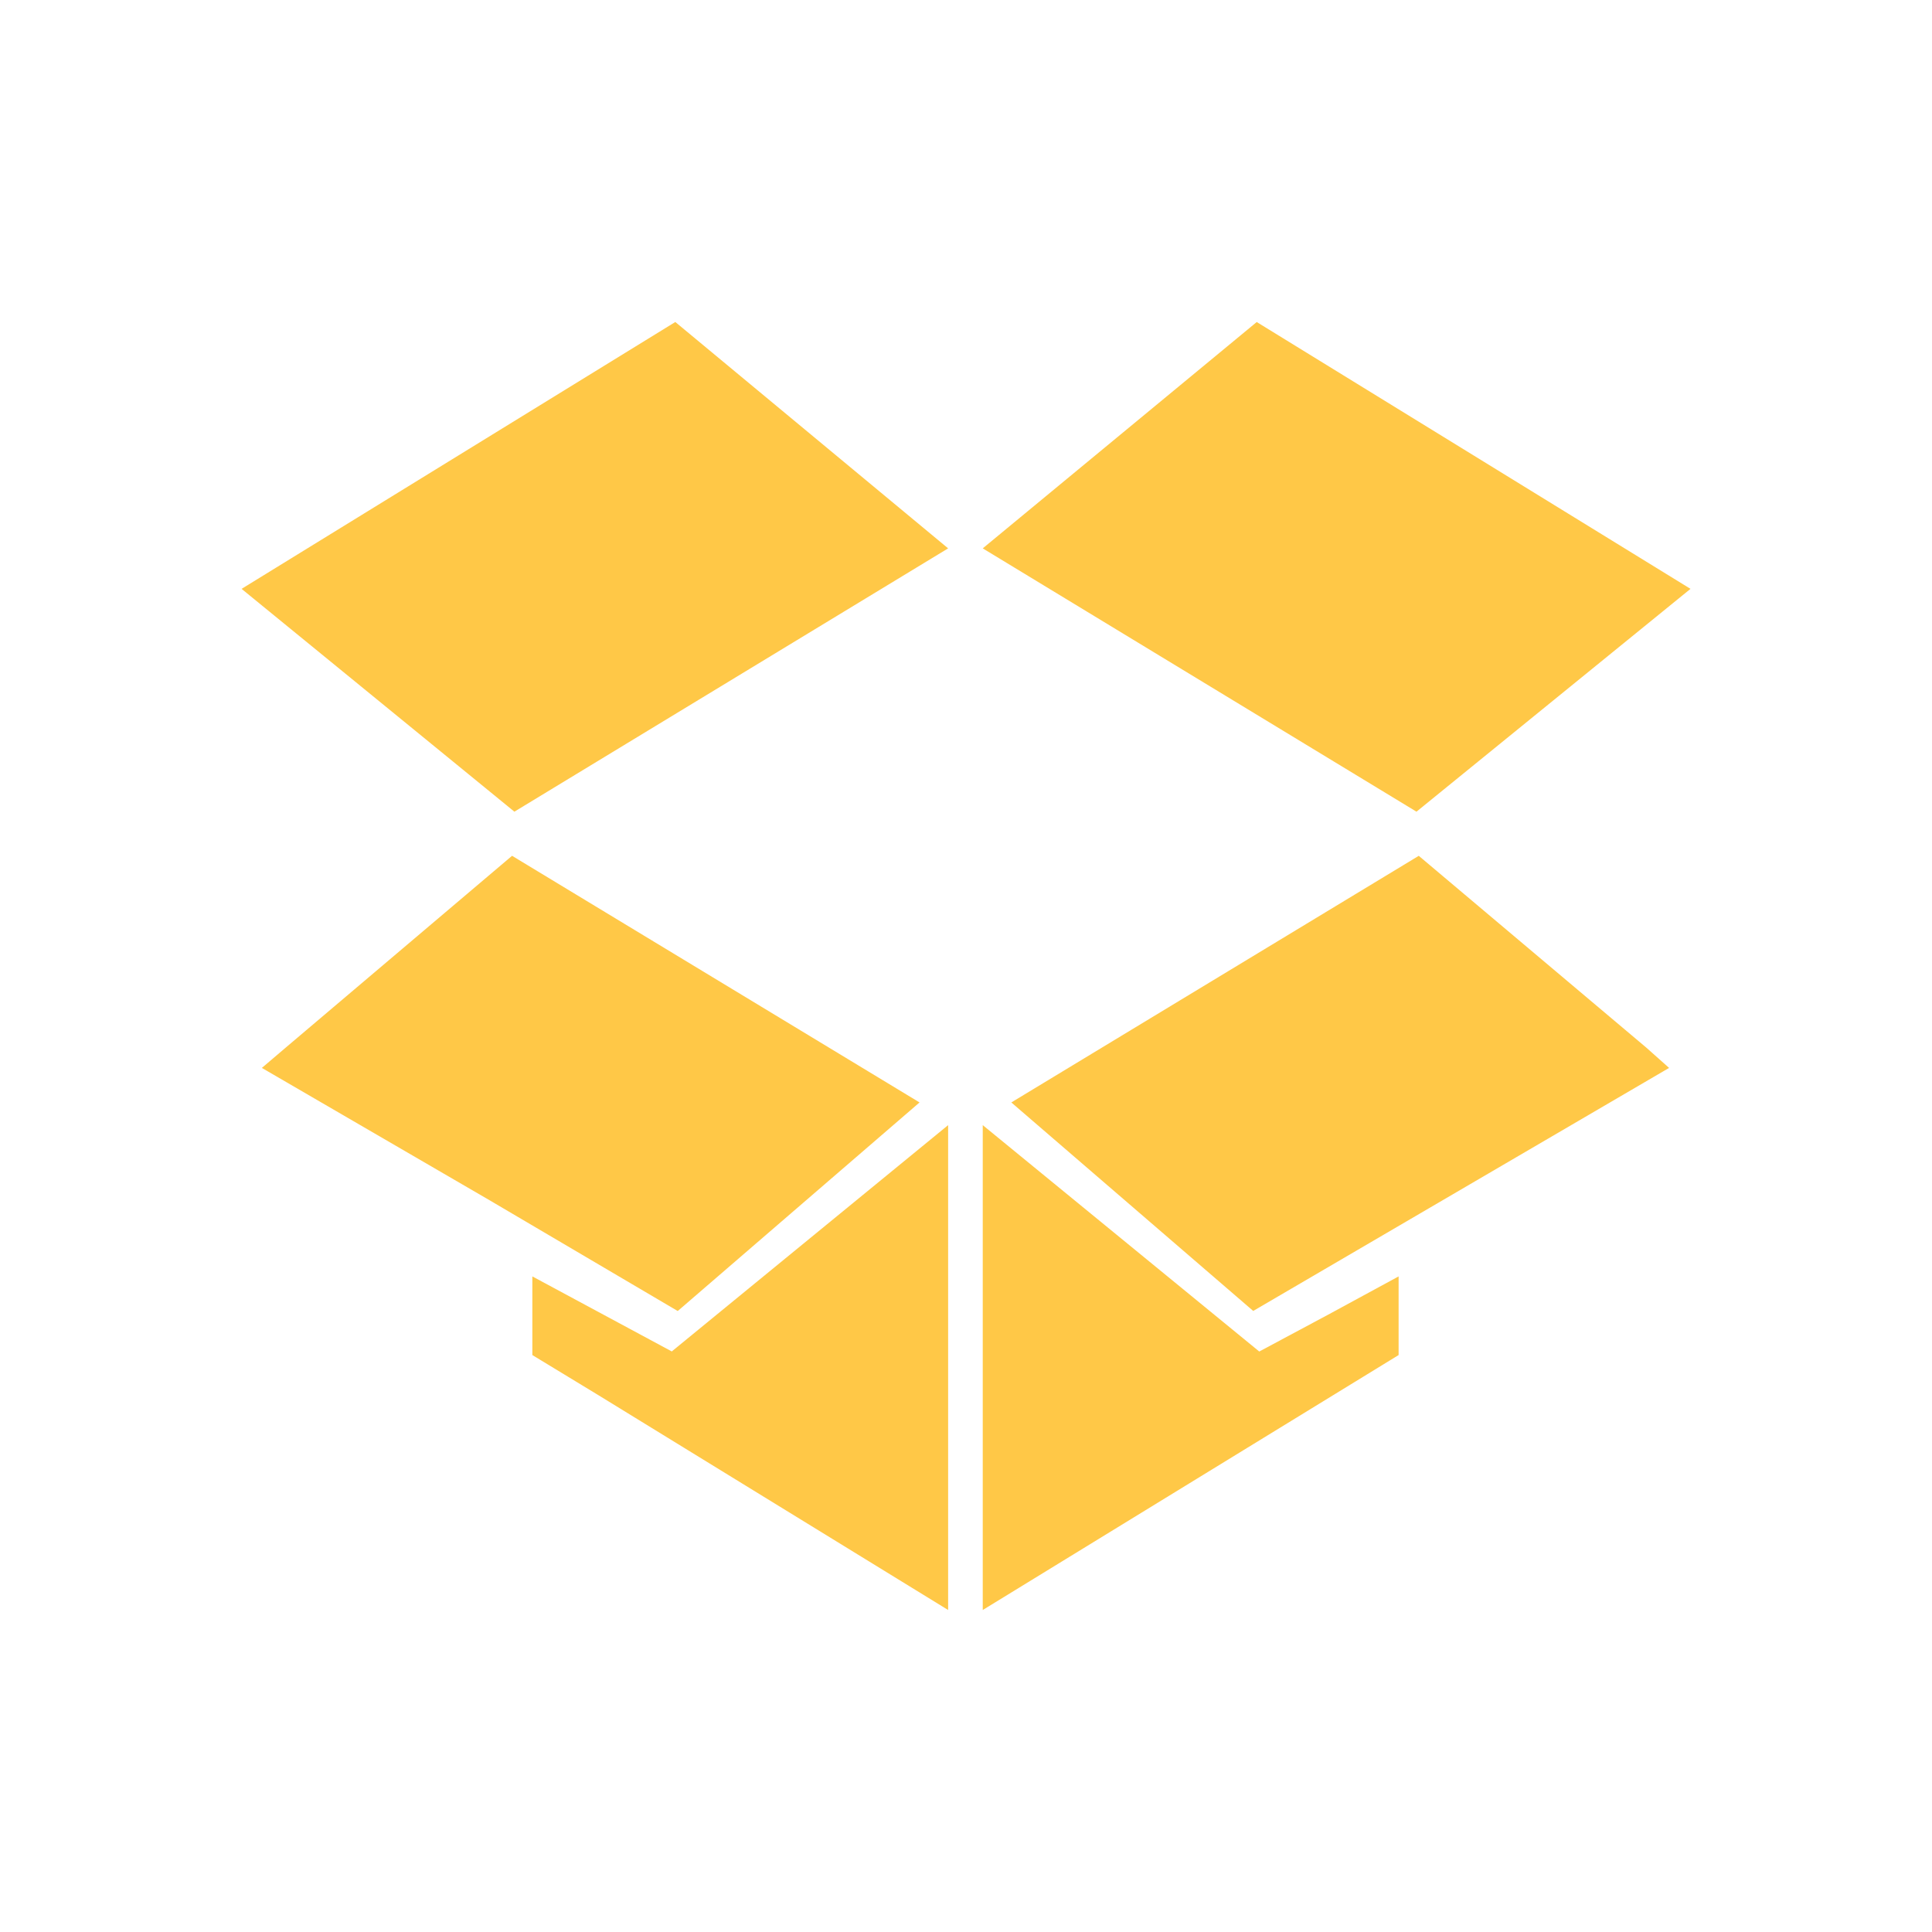
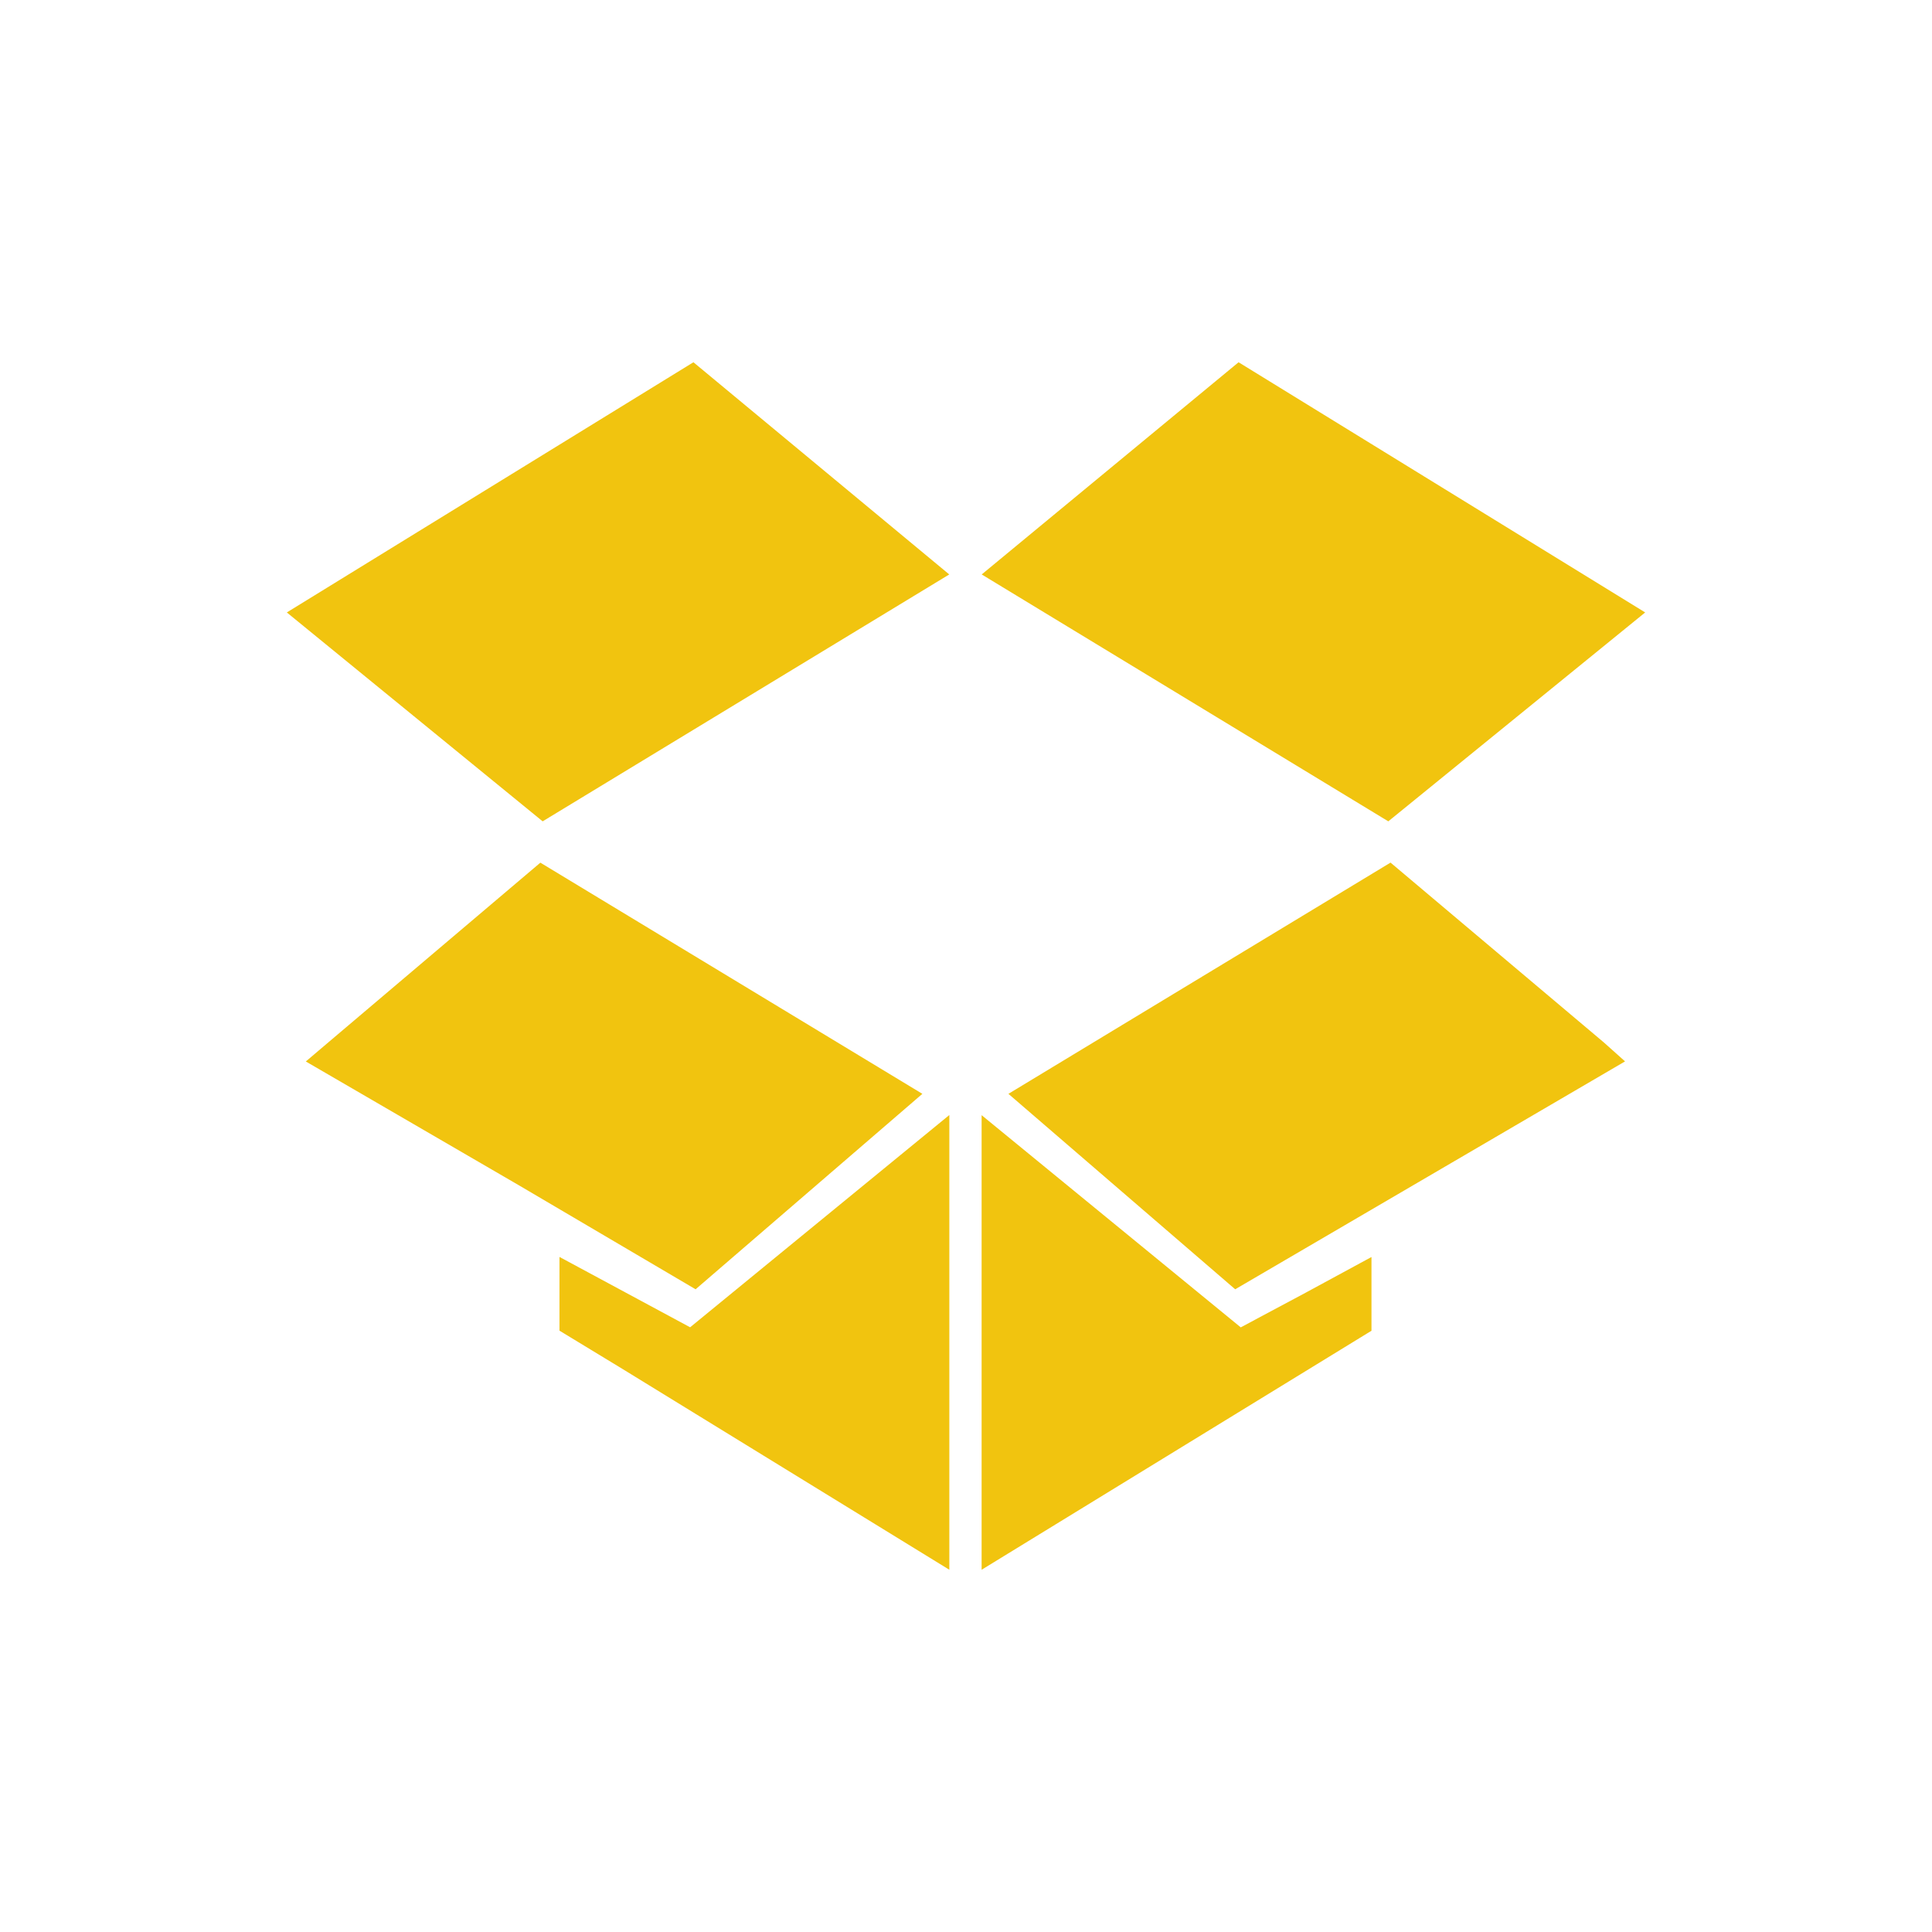
<svg xmlns="http://www.w3.org/2000/svg" width="24" height="24" id="svg3409" version="1.1">
  <defs id="defs3411" />
  <g id="layer1" transform="translate(0,-24)">
-     <path style="fill:#ffc847;fill-opacity:1;stroke-width:0.2;stroke-linejoin:round" d="M 8.389,28 3.001,31.315 6.39,34.083 11.778,30.812 8.389,28 z m 7.223,0 -3.404,2.812 5.388,3.271 3.404,-2.768 L 15.611,28 z m -9.251,6.631 -2.812,2.383 -0.296,0.252 2.827,1.643 2.339,1.377 L 11.423,37.695 6.361,34.631 z m 11.264,0 -5.062,3.064 3.005,2.59 5.166,-3.019 L 20.451,37.014 17.624,34.631 z m -5.846,3.345 -3.434,2.812 -1.732,-0.932 0,0.474 0,0.503 L 7.441,41.336 11.778,44 11.778,37.976 z m 0.429,0 0,6.024 5.166,-3.167 0,-0.977 -0.873,0.474 -0.858,0.459 L 12.207,37.976 Z" id="path834" />
+     <path style="fill:#f1c40f;fill-opacity:1;stroke-width:0.2;stroke-linejoin:round" d="M 8.614,28.5 3.563,31.608 6.741,34.203 11.792,31.136 8.614,28.5 Z m 6.772,0 -3.191,2.636 5.051,3.067 3.191,-2.595 L 15.386,28.5 Z m -8.673,6.216 -2.636,2.234 -0.278,0.236 2.65,1.54 2.192,1.29 2.817,-2.428 -4.746,-2.872 z m 10.56,0 -4.746,2.872 2.817,2.428 4.843,-2.831 -0.264,-0.236 -2.65,-2.234 z m -5.481,3.136 -3.219,2.636 -1.623,-0.874 0,0.444 0,0.472 0.777,0.472 4.066,2.498 0,-5.648 z m 0.402,0 0,5.648 4.843,-2.969 0,-0.916 -0.819,0.444 -0.805,0.43 -3.219,-2.636 z" id="path834" />
  </g>
</svg>
